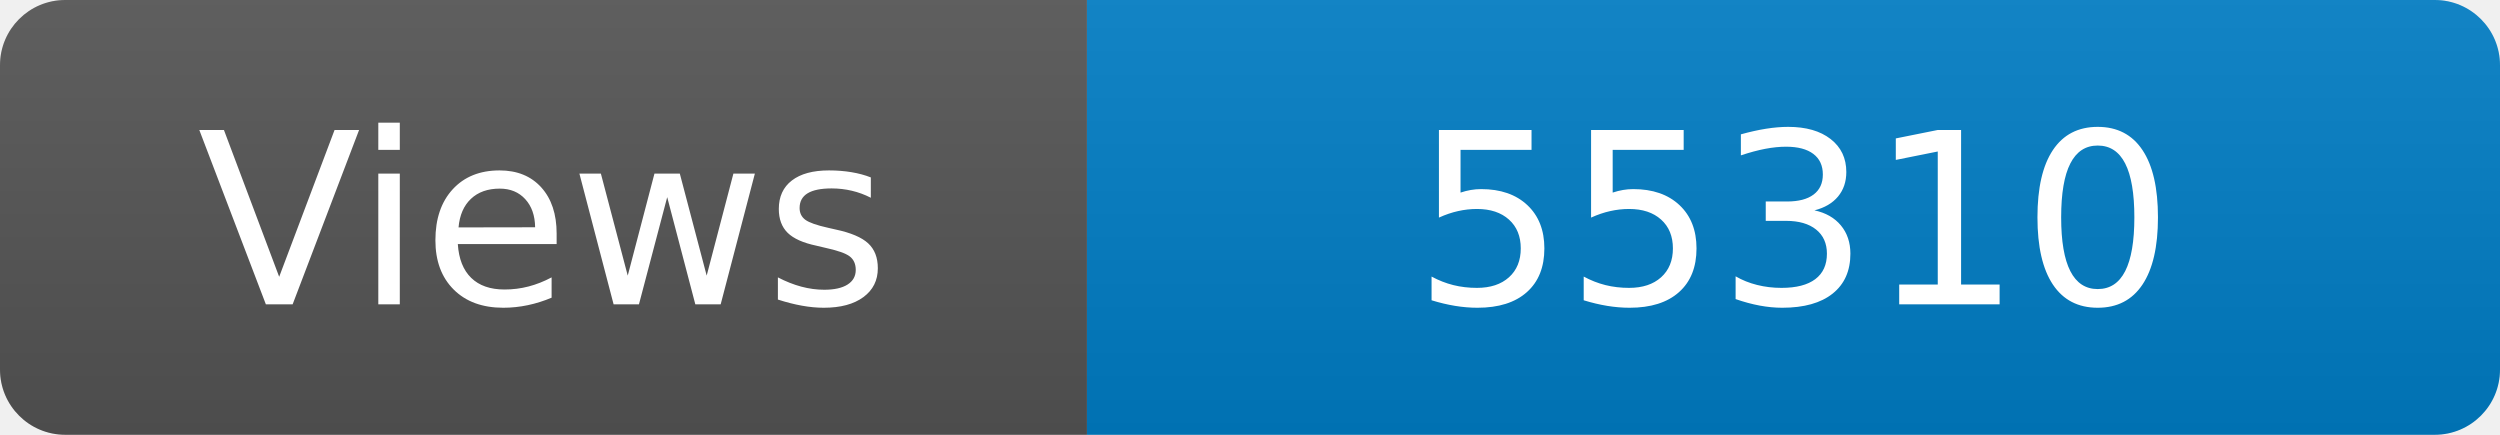
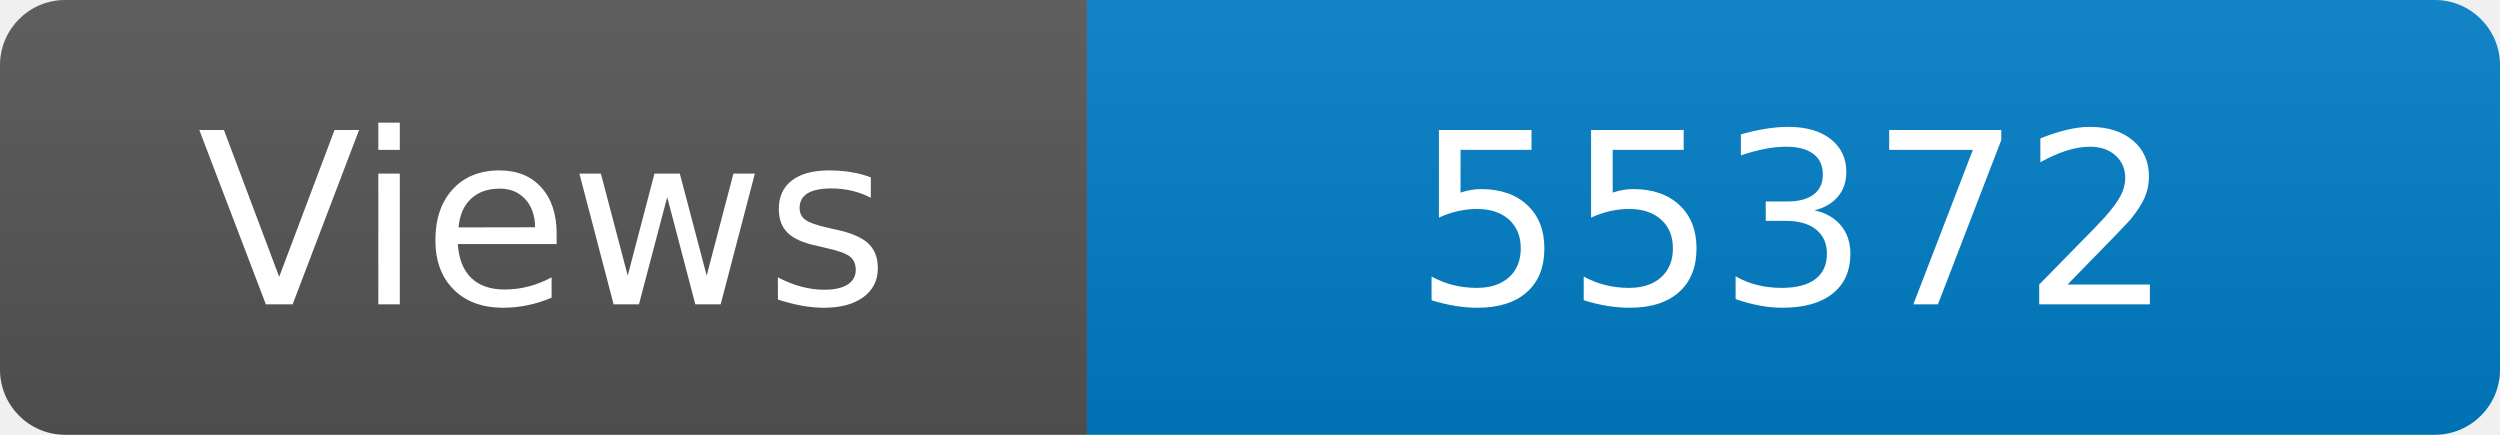
<svg xmlns="http://www.w3.org/2000/svg" width="115" height="20" role="img" aria-label="Maintained?: yes">
  <linearGradient id="s" x2="0" y2="100%">
    <stop offset="0" stop-color="#bbb" stop-opacity=".1" />
    <stop offset="1" stop-opacity=".1" />
  </linearGradient>
  <clipPath id="r">
    <rect width="115" height="20" rx="3" fill="#fff" />
  </clipPath>
  <g clip-path="url(#r)">
    <rect width="50" height="20" fill="#555" />
    <rect x="50" width="160" height="20" fill="#007ec6" />
    <rect width="115" height="20" fill="url(#s)" />
  </g>
  <g fill="#fff" text-anchor="middle" font-family="Verdana,Geneva,DejaVu Sans,sans-serif" font-size="110">
    <text x="250" y="140" transform="scale(.1)" fill="#fff">Views</text>
-     <text x="825" y="140" transform="scale(.1)" fill="#fff">55310</text>
+     <text x="825" y="140" transform="scale(.1)" fill="#fff">55372</text>
  </g>
</svg>
